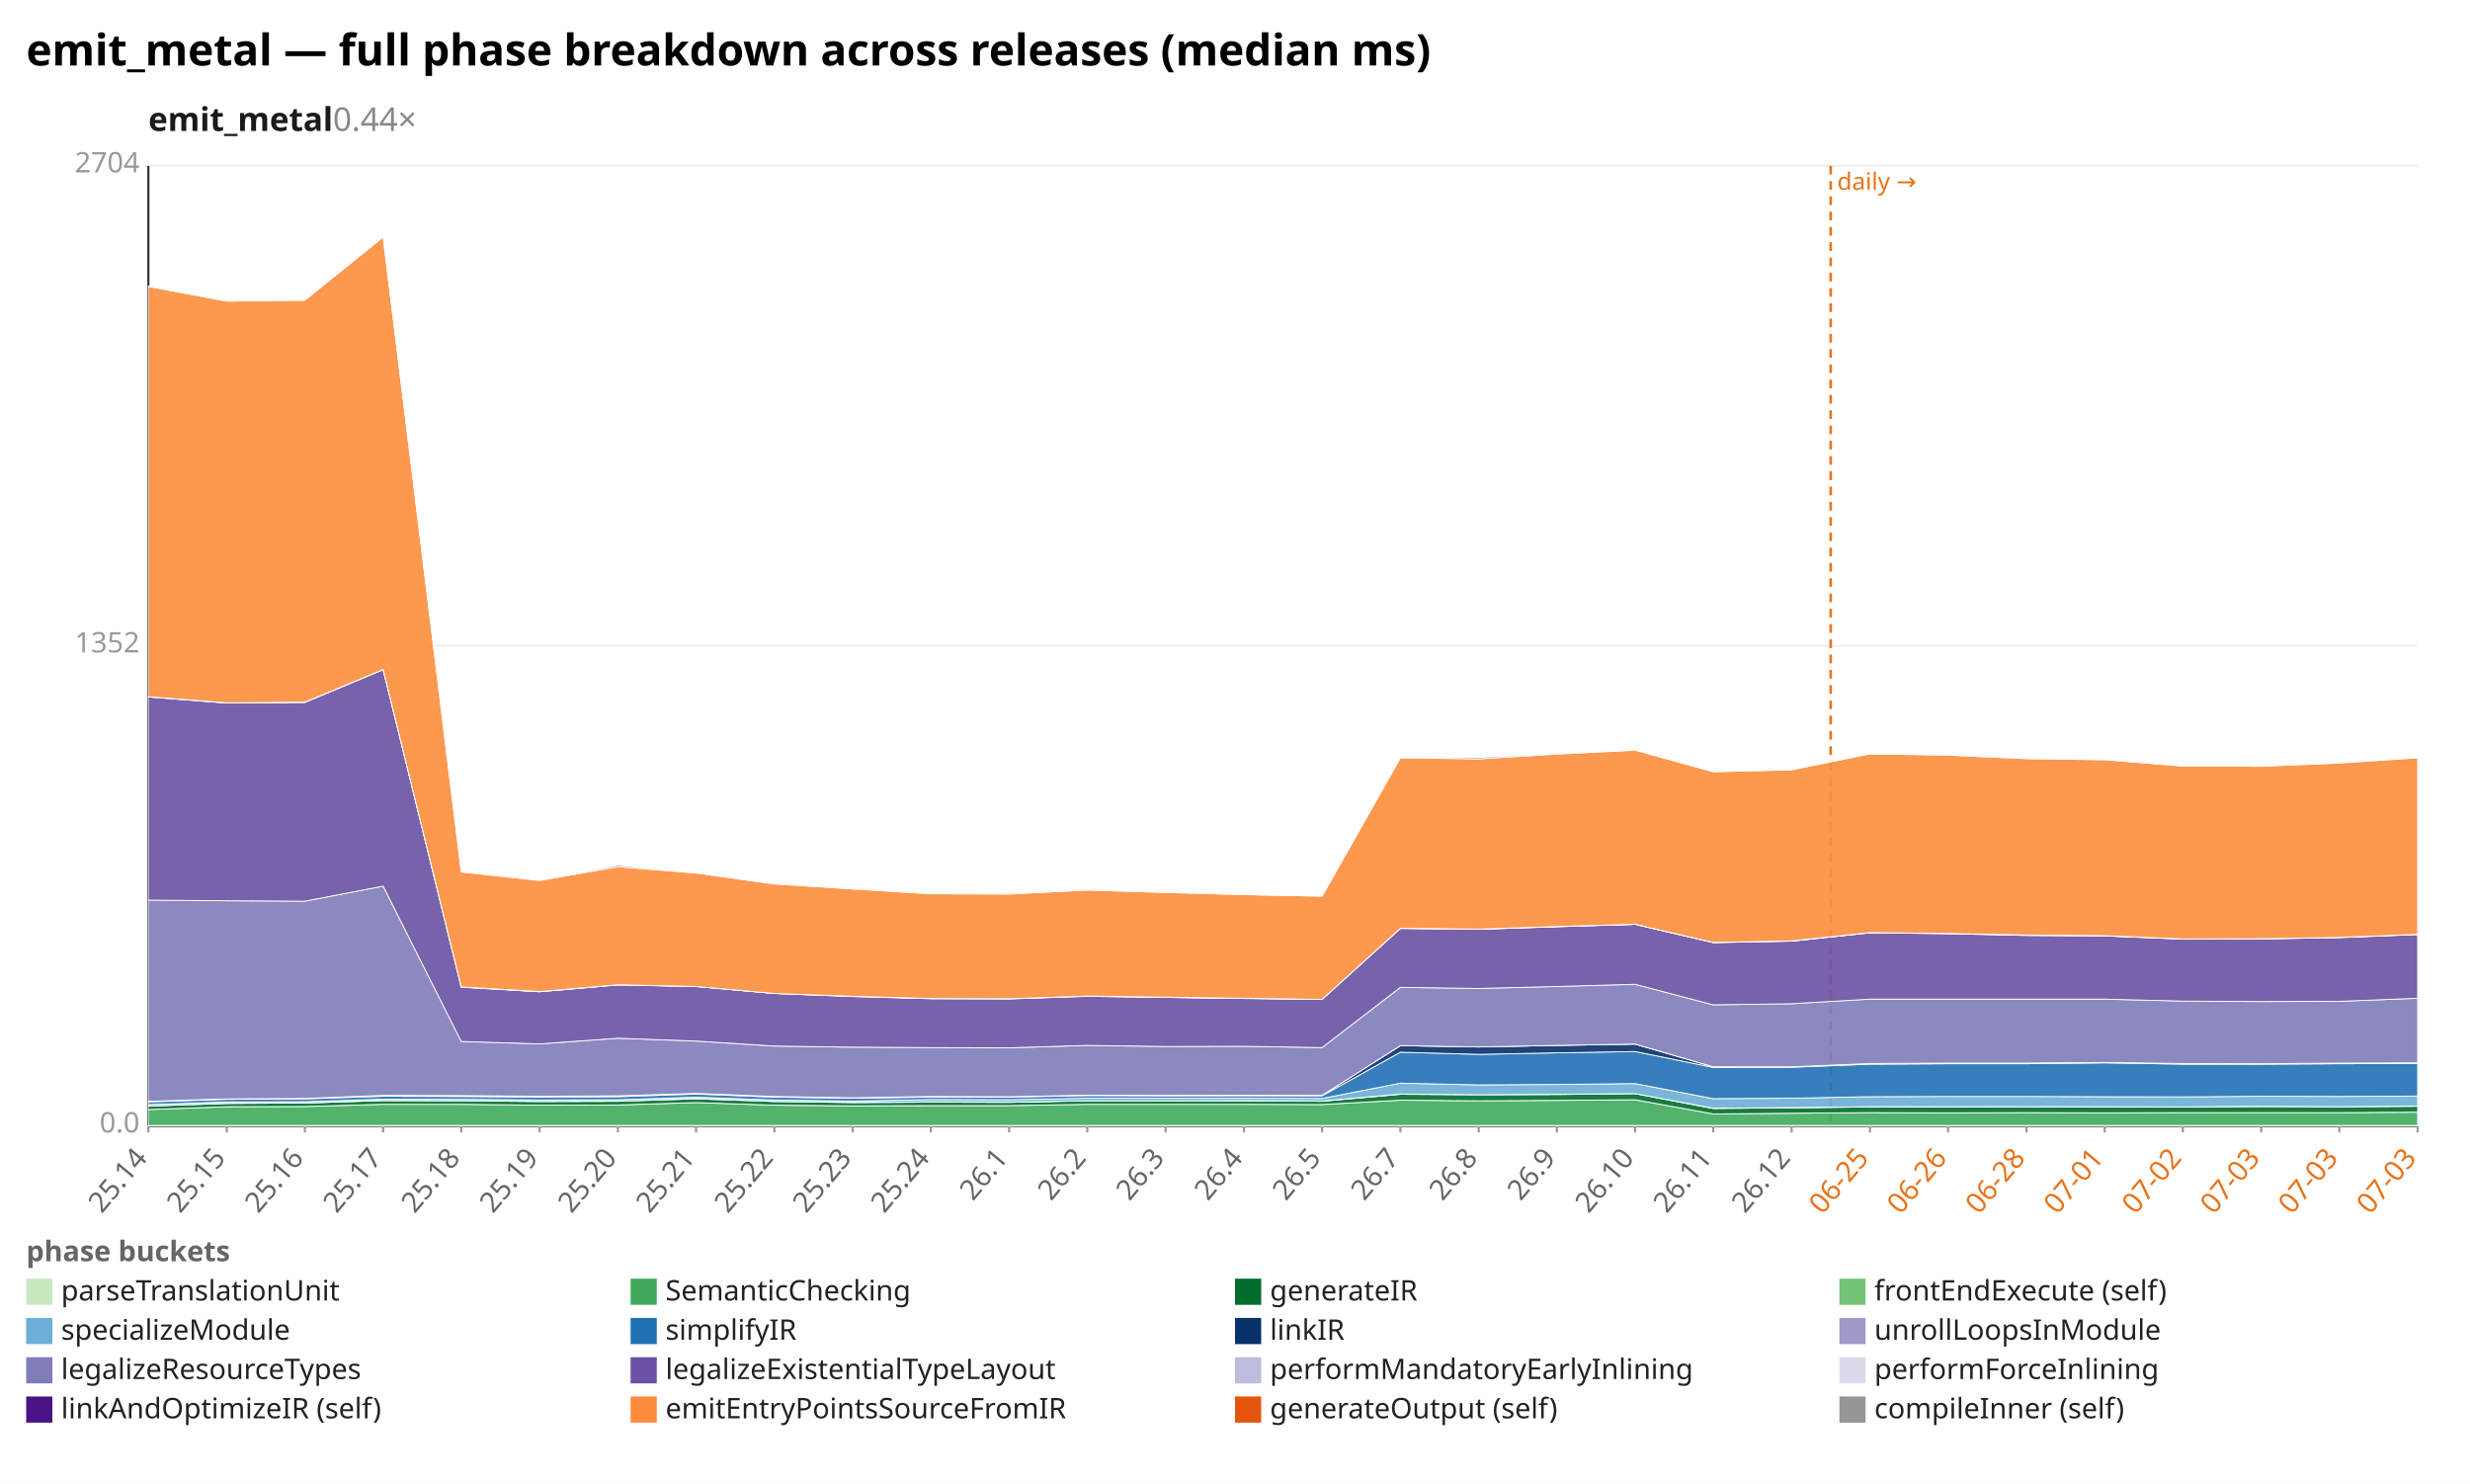
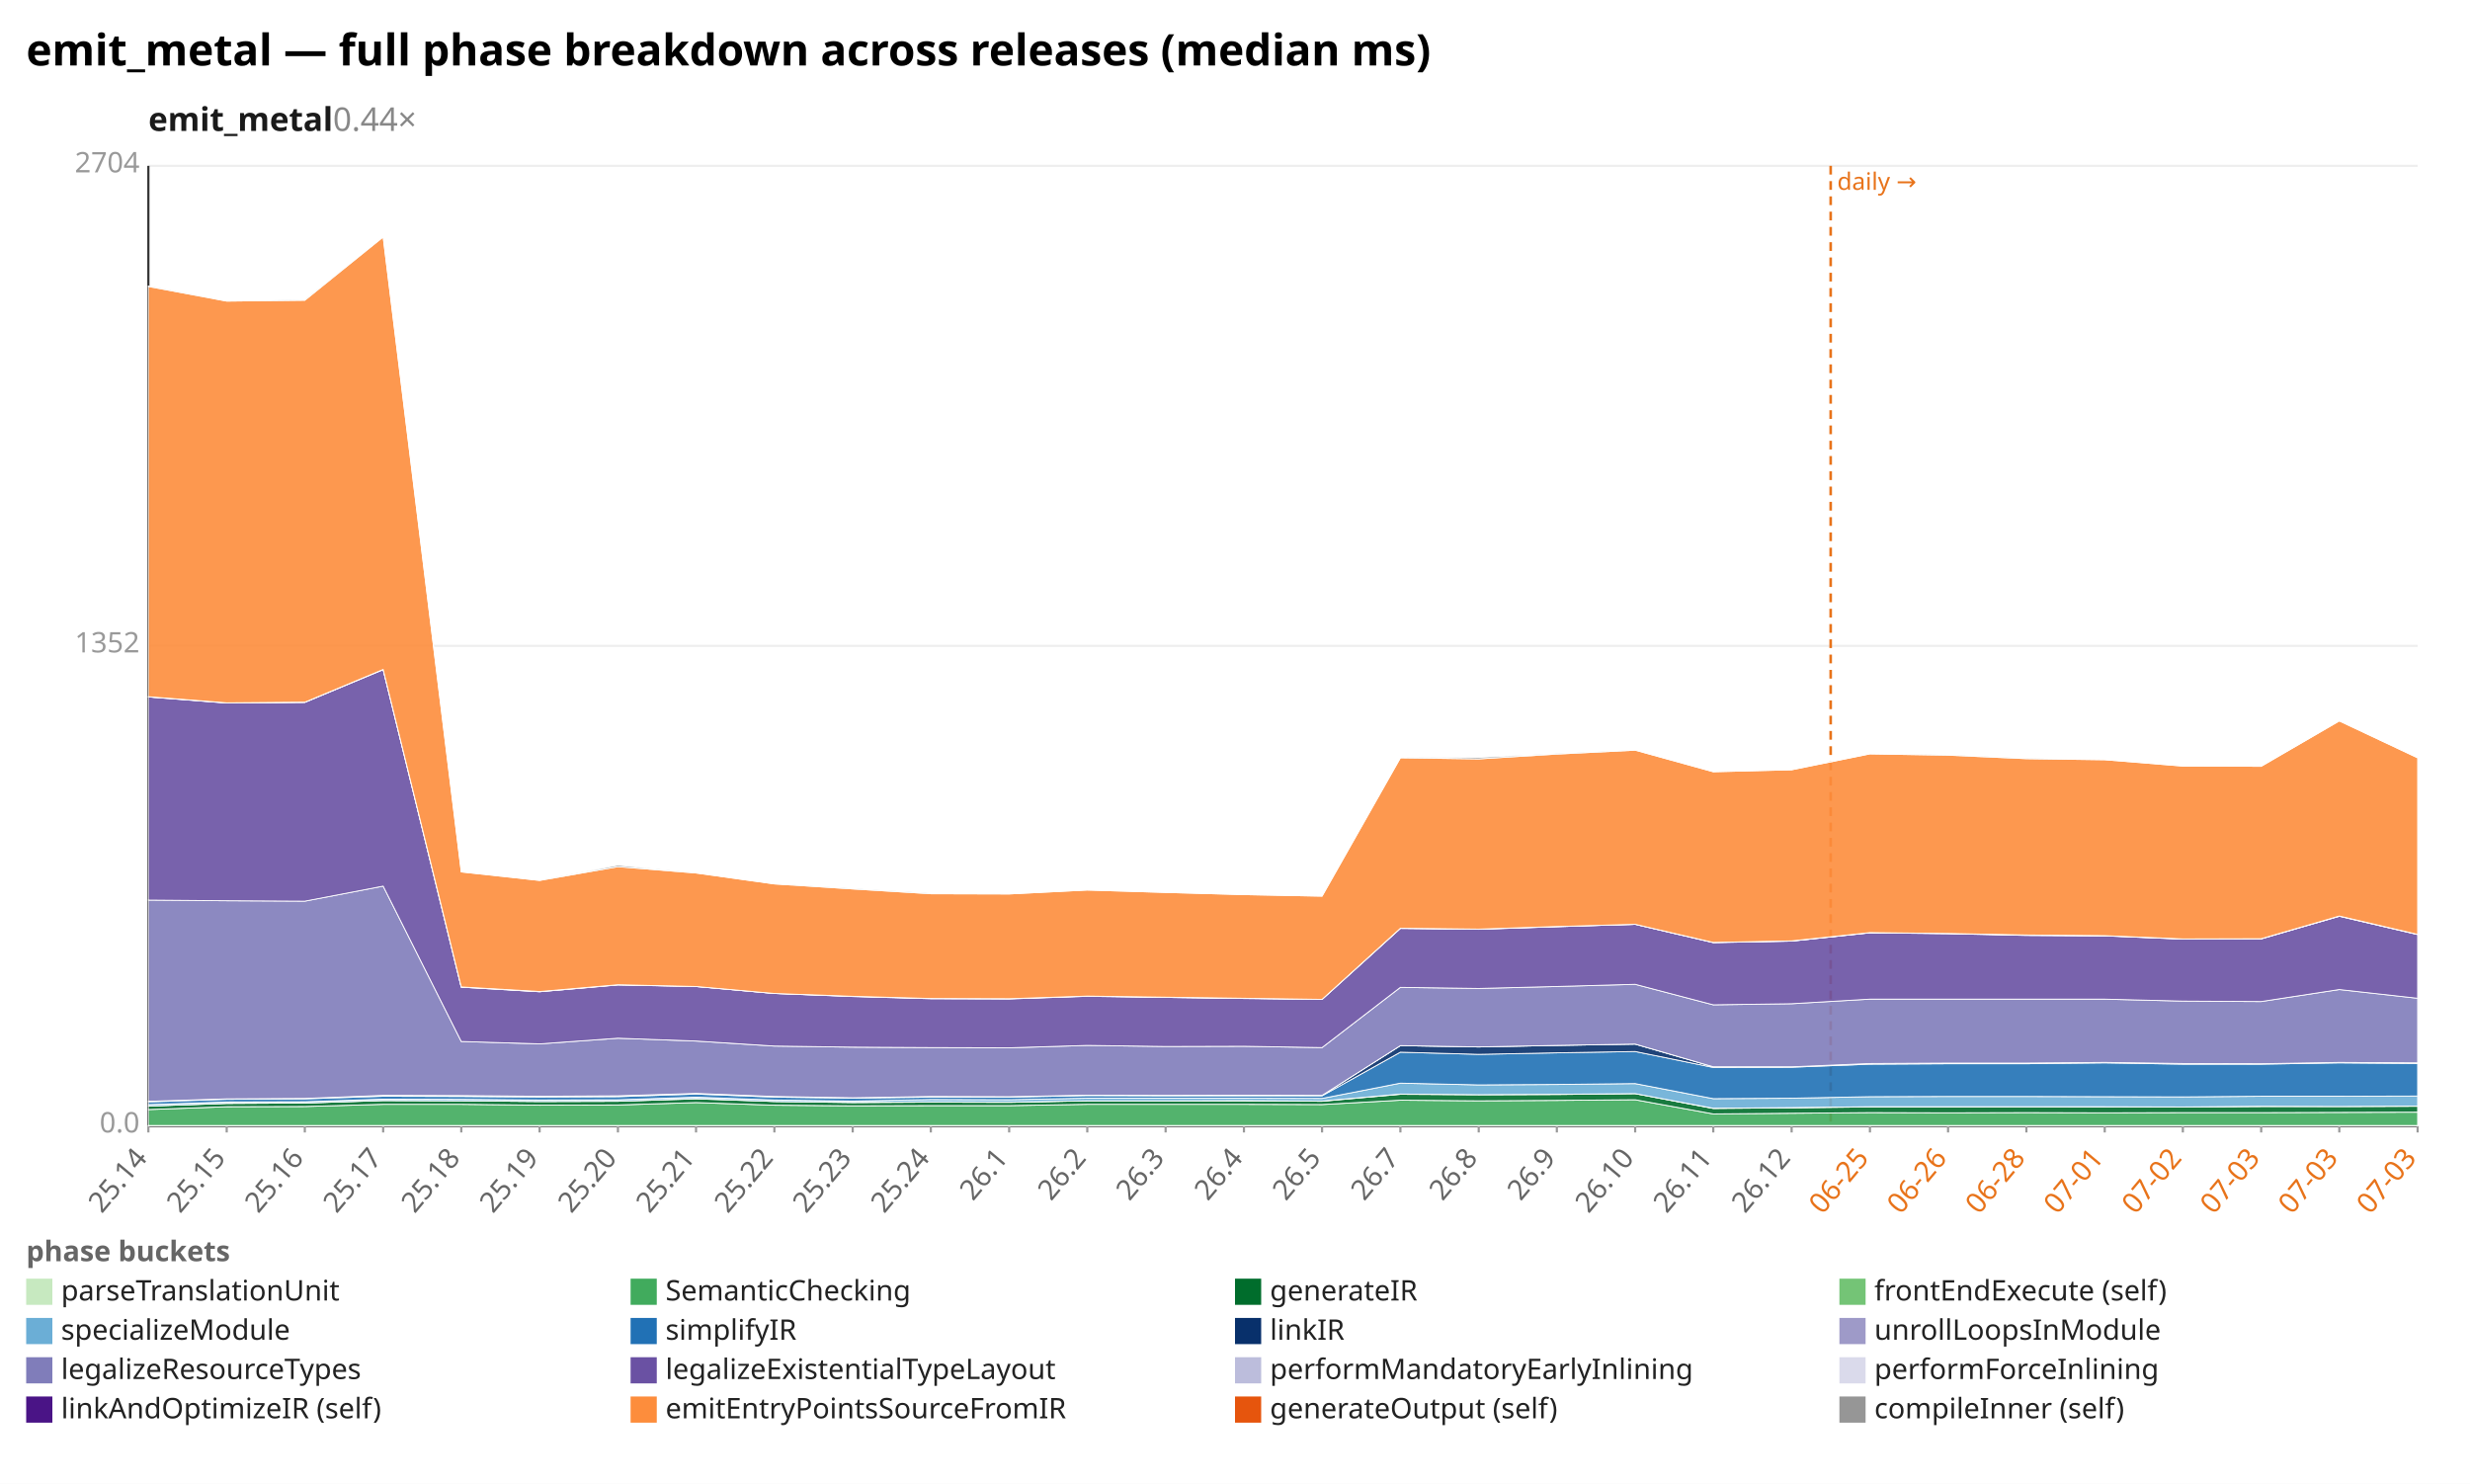
<svg xmlns="http://www.w3.org/2000/svg" width="1132" height="680" viewBox="0 0 1132 680" preserveAspectRatio="xMidYMid meet" font-family="sans-serif" font-size="13">
  <rect width="1132" height="680" fill="white" />
  <text x="12" y="30" font-size="20" font-weight="bold">emit_metal — full phase breakdown across releases (median ms)</text>
  <text x="68" y="60" font-size="15" font-weight="600" fill="#1a1a1a">emit_metal<tspan fill="#888" font-weight="400" text-decoration="none">  0.44×</tspan>
  </text>
  <line x1="68.0" y1="516.0" x2="1108.0" y2="516.0" stroke="#eee" />
  <text x="64.0" y="519.0" text-anchor="end" fill="#999">0.0</text>
  <line x1="68.0" y1="296.0" x2="1108.0" y2="296.0" stroke="#eee" />
  <text x="64.0" y="299.0" text-anchor="end" fill="#999">1352</text>
  <line x1="68.0" y1="76.0" x2="1108.0" y2="76.0" stroke="#eee" />
  <text x="64.0" y="79.0" text-anchor="end" fill="#999">2704</text>
  <line x1="68.0" y1="76.0" x2="68.0" y2="516.0" stroke="#333" />
  <line x1="68.0" y1="516.0" x2="1108.0" y2="516.0" stroke="#333" />
  <line x1="839.0" y1="76.0" x2="839.0" y2="516.0" stroke="#e8731a" stroke-width="1.2" stroke-dasharray="4 3" />
  <text x="842.0" y="87.0" fill="#e8731a" font-size="11">daily →</text>
  <line x1="68.0" y1="516.0" x2="68.0" y2="519.0" stroke="#999" />
  <text x="68.0" y="531.0" text-anchor="end" fill="#666" transform="rotate(-50 68.0 531.0)">25.14</text>
  <line x1="103.9" y1="516.0" x2="103.9" y2="519.0" stroke="#999" />
  <text x="103.9" y="531.0" text-anchor="end" fill="#666" transform="rotate(-50 103.9 531.0)">25.15</text>
  <line x1="139.7" y1="516.0" x2="139.7" y2="519.0" stroke="#999" />
  <text x="139.7" y="531.0" text-anchor="end" fill="#666" transform="rotate(-50 139.7 531.0)">25.16</text>
  <line x1="175.6" y1="516.0" x2="175.6" y2="519.0" stroke="#999" />
  <text x="175.6" y="531.0" text-anchor="end" fill="#666" transform="rotate(-50 175.6 531.0)">25.17</text>
  <line x1="211.4" y1="516.0" x2="211.4" y2="519.0" stroke="#999" />
  <text x="211.4" y="531.0" text-anchor="end" fill="#666" transform="rotate(-50 211.4 531.0)">25.18</text>
  <line x1="247.3" y1="516.0" x2="247.3" y2="519.0" stroke="#999" />
  <text x="247.3" y="531.0" text-anchor="end" fill="#666" transform="rotate(-50 247.3 531.0)">25.19</text>
  <line x1="283.2" y1="516.0" x2="283.2" y2="519.0" stroke="#999" />
  <text x="283.2" y="531.0" text-anchor="end" fill="#666" transform="rotate(-50 283.2 531.0)">25.20</text>
  <line x1="319.0" y1="516.0" x2="319.0" y2="519.0" stroke="#999" />
  <text x="319.0" y="531.0" text-anchor="end" fill="#666" transform="rotate(-50 319.0 531.0)">25.21</text>
  <line x1="354.9" y1="516.0" x2="354.9" y2="519.0" stroke="#999" />
  <text x="354.9" y="531.0" text-anchor="end" fill="#666" transform="rotate(-50 354.9 531.0)">25.22</text>
  <line x1="390.8" y1="516.0" x2="390.8" y2="519.0" stroke="#999" />
  <text x="390.8" y="531.0" text-anchor="end" fill="#666" transform="rotate(-50 390.8 531.0)">25.23</text>
  <line x1="426.6" y1="516.0" x2="426.6" y2="519.0" stroke="#999" />
  <text x="426.6" y="531.0" text-anchor="end" fill="#666" transform="rotate(-50 426.6 531.0)">25.24</text>
  <line x1="462.5" y1="516.0" x2="462.5" y2="519.0" stroke="#999" />
  <text x="462.5" y="531.0" text-anchor="end" fill="#666" transform="rotate(-50 462.5 531.0)">26.1</text>
  <line x1="498.3" y1="516.0" x2="498.3" y2="519.0" stroke="#999" />
  <text x="498.3" y="531.0" text-anchor="end" fill="#666" transform="rotate(-50 498.3 531.0)">26.2</text>
  <line x1="534.2" y1="516.0" x2="534.2" y2="519.0" stroke="#999" />
  <text x="534.2" y="531.0" text-anchor="end" fill="#666" transform="rotate(-50 534.2 531.0)">26.3</text>
  <line x1="570.1" y1="516.0" x2="570.1" y2="519.0" stroke="#999" />
  <text x="570.1" y="531.0" text-anchor="end" fill="#666" transform="rotate(-50 570.1 531.0)">26.4</text>
  <line x1="605.9" y1="516.0" x2="605.9" y2="519.0" stroke="#999" />
  <text x="605.9" y="531.0" text-anchor="end" fill="#666" transform="rotate(-50 605.9 531.0)">26.5</text>
  <line x1="641.8" y1="516.0" x2="641.8" y2="519.0" stroke="#999" />
  <text x="641.8" y="531.0" text-anchor="end" fill="#666" transform="rotate(-50 641.8 531.0)">26.7</text>
  <line x1="677.7" y1="516.0" x2="677.7" y2="519.0" stroke="#999" />
  <text x="677.7" y="531.0" text-anchor="end" fill="#666" transform="rotate(-50 677.7 531.0)">26.8</text>
  <line x1="713.5" y1="516.0" x2="713.5" y2="519.0" stroke="#999" />
  <text x="713.5" y="531.0" text-anchor="end" fill="#666" transform="rotate(-50 713.5 531.0)">26.9</text>
  <line x1="749.4" y1="516.0" x2="749.4" y2="519.0" stroke="#999" />
  <text x="749.4" y="531.0" text-anchor="end" fill="#666" transform="rotate(-50 749.4 531.0)">26.10</text>
  <line x1="785.2" y1="516.0" x2="785.2" y2="519.0" stroke="#999" />
  <text x="785.2" y="531.0" text-anchor="end" fill="#666" transform="rotate(-50 785.2 531.0)">26.11</text>
  <line x1="821.1" y1="516.0" x2="821.1" y2="519.0" stroke="#999" />
  <text x="821.1" y="531.0" text-anchor="end" fill="#666" transform="rotate(-50 821.1 531.0)">26.12</text>
  <line x1="857.0" y1="516.0" x2="857.0" y2="519.0" stroke="#999" />
  <text x="857.0" y="531.0" text-anchor="end" fill="#e8731a" transform="rotate(-50 857.0 531.0)">06-25</text>
  <line x1="892.8" y1="516.0" x2="892.8" y2="519.0" stroke="#999" />
  <text x="892.8" y="531.0" text-anchor="end" fill="#e8731a" transform="rotate(-50 892.8 531.0)">06-26</text>
  <line x1="928.7" y1="516.0" x2="928.7" y2="519.0" stroke="#999" />
  <text x="928.7" y="531.0" text-anchor="end" fill="#e8731a" transform="rotate(-50 928.7 531.0)">06-28</text>
  <line x1="964.6" y1="516.0" x2="964.6" y2="519.0" stroke="#999" />
  <text x="964.6" y="531.0" text-anchor="end" fill="#e8731a" transform="rotate(-50 964.6 531.0)">07-01</text>
  <line x1="1000.4" y1="516.0" x2="1000.4" y2="519.0" stroke="#999" />
  <text x="1000.4" y="531.0" text-anchor="end" fill="#e8731a" transform="rotate(-50 1000.4 531.0)">07-02</text>
  <line x1="1036.3" y1="516.0" x2="1036.3" y2="519.0" stroke="#999" />
  <text x="1036.3" y="531.0" text-anchor="end" fill="#e8731a" transform="rotate(-50 1036.3 531.0)">07-03</text>
  <line x1="1072.1" y1="516.0" x2="1072.1" y2="519.0" stroke="#999" />
  <text x="1072.1" y="531.0" text-anchor="end" fill="#e8731a" transform="rotate(-50 1072.1 531.0)">07-03</text>
  <line x1="1108.0" y1="516.0" x2="1108.0" y2="519.0" stroke="#999" />
  <text x="1108.0" y="531.0" text-anchor="end" fill="#e8731a" transform="rotate(-50 1108.0 531.0)">07-03</text>
  <polygon points="68.0,515.8 103.9,515.8 139.7,515.8 175.6,515.8 211.4,515.8 247.3,515.8 283.2,515.8 319.0,515.8 354.9,515.8 390.8,515.8 426.6,515.8 462.5,515.8 498.3,515.8 534.2,515.8 570.1,515.8 605.9,515.8 641.8,515.8 677.7,515.8 713.5,515.8 749.4,515.8 785.2,515.8 821.1,515.8 857.0,515.8 892.8,515.8 928.7,515.8 964.6,515.8 1000.4,515.8 1036.3,515.8 1072.1,515.8 1108.0,515.8 1108.0,516.0 1072.1,516.0 1036.3,516.0 1000.4,516.0 964.6,516.0 928.7,516.0 892.8,516.0 857.0,516.0 821.1,516.0 785.2,516.0 749.4,516.0 713.5,516.0 677.7,516.0 641.8,516.0 605.9,516.0 570.1,516.0 534.2,516.0 498.3,516.0 462.5,516.0 426.6,516.0 390.8,516.0 354.9,516.0 319.0,516.0 283.2,516.0 247.3,516.0 211.4,516.0 175.6,516.0 139.7,516.0 103.9,516.0 68.0,516.0" fill="#c7e9c0" fill-opacity="0.9" stroke="#fff" stroke-width="0.4" />
-   <polygon points="68.0,508.5 103.9,507.2 139.7,507.1 175.6,506.1 211.4,506.1 247.3,506.5 283.2,506.4 319.0,505.3 354.9,506.5 390.8,506.8 426.6,506.7 462.5,506.7 498.3,506.1 534.2,506.1 570.1,506.1 605.9,506.2 641.8,504.2 677.7,504.5 713.5,504.3 749.4,504.0 785.2,510.5 821.1,510.2 857.0,509.9 892.8,510.0 928.7,509.9 964.6,510.0 1000.4,509.9 1036.3,509.9 1072.1,509.9 1108.0,509.7 1108.0,515.8 1072.1,515.8 1036.3,515.8 1000.4,515.8 964.6,515.8 928.7,515.8 892.8,515.8 857.0,515.8 821.1,515.8 785.2,515.8 749.4,515.8 713.5,515.8 677.7,515.8 641.8,515.8 605.9,515.8 570.1,515.8 534.2,515.8 498.3,515.8 462.5,515.8 426.6,515.8 390.8,515.8 354.9,515.8 319.0,515.8 283.2,515.8 247.3,515.8 211.4,515.8 175.6,515.8 139.7,515.8 103.9,515.8 68.0,515.8" fill="#41ab5d" fill-opacity="0.9" stroke="#fff" stroke-width="0.4" />
-   <polygon points="68.0,506.9 103.9,505.7 139.7,505.5 175.6,504.4 211.4,504.5 247.3,504.8 283.2,504.7 319.0,503.6 354.9,504.8 390.8,505.3 426.6,505.1 462.5,505.2 498.3,504.5 534.2,504.5 570.1,504.5 605.9,504.7 641.8,501.5 677.7,501.7 713.5,501.6 749.4,501.2 785.2,508.0 821.1,507.7 857.0,507.3 892.8,507.3 928.7,507.2 964.6,507.3 1000.4,507.3 1036.3,507.1 1072.1,507.2 1108.0,507.0 1108.0,509.7 1072.1,509.9 1036.3,509.9 1000.4,509.9 964.6,510.0 928.7,509.9 892.8,510.0 857.0,509.9 821.1,510.2 785.2,510.5 749.4,504.0 713.5,504.3 677.7,504.5 641.8,504.2 605.9,506.2 570.1,506.1 534.2,506.1 498.3,506.1 462.5,506.7 426.6,506.7 390.8,506.8 354.9,506.5 319.0,505.3 283.2,506.4 247.3,506.5 211.4,506.1 175.6,506.1 139.7,507.1 103.9,507.2 68.0,508.5" fill="#006d2c" fill-opacity="0.9" stroke="#fff" stroke-width="0.4" />
-   <polygon points="68.0,506.9 103.9,505.6 139.7,505.5 175.6,504.3 211.4,504.5 247.3,504.8 283.2,504.7 319.0,503.4 354.9,504.8 390.8,505.2 426.6,505.0 462.5,505.1 498.3,504.5 534.2,504.5 570.1,504.4 605.9,504.6 641.8,501.4 677.7,501.7 713.5,501.5 749.4,501.2 785.2,507.9 821.1,507.6 857.0,507.2 892.8,507.2 928.7,507.2 964.6,507.2 1000.4,507.3 1036.3,507.0 1072.1,507.2 1108.0,506.9 1108.0,507.0 1072.1,507.2 1036.3,507.1 1000.4,507.3 964.6,507.3 928.7,507.2 892.8,507.3 857.0,507.3 821.1,507.7 785.2,508.0 749.4,501.2 713.5,501.6 677.7,501.7 641.8,501.5 605.9,504.7 570.1,504.5 534.2,504.5 498.3,504.5 462.5,505.2 426.6,505.1 390.8,505.3 354.9,504.8 319.0,503.6 283.2,504.7 247.3,504.8 211.4,504.5 175.6,504.4 139.7,505.5 103.9,505.7 68.0,506.9" fill="#74c476" fill-opacity="0.9" stroke="#fff" stroke-width="0.4" />
-   <polygon points="68.0,506.2 103.9,505.0 139.7,504.9 175.6,503.7 211.4,503.8 247.3,504.1 283.2,504.0 319.0,502.8 354.9,504.1 390.8,504.6 426.6,503.9 462.5,504.0 498.3,503.3 534.2,503.3 570.1,503.3 605.9,503.4 641.8,496.4 677.7,497.2 713.5,497.0 749.4,496.6 785.2,503.5 821.1,503.3 857.0,502.6 892.8,502.5 928.7,502.5 964.6,502.6 1000.4,502.7 1036.3,502.4 1072.1,502.5 1108.0,502.3 1108.0,506.9 1072.1,507.2 1036.3,507.0 1000.4,507.3 964.6,507.2 928.7,507.2 892.8,507.2 857.0,507.2 821.1,507.6 785.2,507.9 749.4,501.2 713.5,501.5 677.7,501.7 641.8,501.4 605.9,504.6 570.1,504.4 534.2,504.5 498.3,504.5 462.5,505.1 426.6,505.0 390.8,505.2 354.9,504.8 319.0,503.4 283.2,504.7 247.3,504.8 211.4,504.5 175.6,504.3 139.7,505.5 103.9,505.6 68.0,506.9" fill="#6baed6" fill-opacity="0.9" stroke="#fff" stroke-width="0.4" />
-   <polygon points="68.0,505.0 103.9,503.8 139.7,503.6 175.6,502.4 211.4,502.5 247.3,502.8 283.2,502.6 319.0,501.4 354.9,502.8 390.8,503.3 426.6,502.8 462.5,502.8 498.3,502.1 534.2,502.2 570.1,502.2 605.9,502.2 641.8,482.2 677.7,483.2 713.5,482.5 749.4,481.9 785.2,489.2 821.1,489.1 857.0,487.7 892.8,487.5 928.7,487.5 964.6,487.1 1000.4,487.7 1036.3,487.7 1072.1,487.5 1108.0,487.4 1108.0,502.3 1072.1,502.5 1036.3,502.4 1000.4,502.7 964.6,502.6 928.7,502.5 892.8,502.5 857.0,502.6 821.1,503.3 785.2,503.5 749.4,496.6 713.5,497.0 677.7,497.2 641.8,496.4 605.9,503.4 570.1,503.3 534.2,503.3 498.3,503.3 462.5,504.0 426.6,503.9 390.8,504.6 354.9,504.1 319.0,502.8 283.2,504.0 247.3,504.1 211.4,503.8 175.6,503.7 139.7,504.9 103.9,505.0 68.0,506.2" fill="#2171b5" fill-opacity="0.9" stroke="#fff" stroke-width="0.4" />
-   <polygon points="68.0,504.7 103.9,503.6 139.7,503.4 175.6,502.0 211.4,502.1 247.3,502.4 283.2,502.2 319.0,501.1 354.9,502.5 390.8,503.1 426.6,502.5 462.5,502.6 498.3,501.9 534.2,502.0 570.1,501.9 605.9,502.0 641.8,479.2 677.7,479.8 713.5,479.1 749.4,478.5 785.2,488.9 821.1,488.9 857.0,487.4 892.8,487.2 928.7,487.2 964.6,486.9 1000.4,487.4 1036.3,487.5 1072.1,487.2 1108.0,487.1 1108.0,487.4 1072.1,487.5 1036.3,487.7 1000.4,487.7 964.6,487.1 928.7,487.5 892.8,487.5 857.0,487.7 821.1,489.1 785.2,489.2 749.4,481.9 713.5,482.5 677.7,483.2 641.8,482.2 605.9,502.2 570.1,502.2 534.2,502.2 498.3,502.1 462.5,502.8 426.6,502.8 390.8,503.3 354.9,502.8 319.0,501.4 283.2,502.6 247.3,502.8 211.4,502.5 175.6,502.4 139.7,503.6 103.9,503.8 68.0,505.0" fill="#08306b" fill-opacity="0.9" stroke="#fff" stroke-width="0.4" />
-   <polygon points="68.0,504.7 103.9,503.6 139.7,503.4 175.6,502.0 211.4,502.1 247.3,502.4 283.2,502.2 319.0,501.1 354.9,502.5 390.8,503.1 426.6,502.5 462.5,502.6 498.3,501.9 534.2,502.0 570.1,501.9 605.9,502.0 641.8,479.2 677.7,479.8 713.5,479.1 749.4,478.5 785.2,488.9 821.1,488.9 857.0,487.4 892.8,487.2 928.7,487.2 964.6,486.9 1000.4,487.4 1036.3,487.5 1072.1,487.2 1108.0,487.1 1108.0,487.1 1072.1,487.2 1036.3,487.5 1000.4,487.4 964.6,486.9 928.7,487.2 892.8,487.2 857.0,487.4 821.1,488.9 785.2,488.9 749.4,478.5 713.5,479.1 677.7,479.8 641.8,479.2 605.9,502.0 570.1,501.9 534.2,502.0 498.3,501.9 462.5,502.6 426.6,502.5 390.8,503.1 354.9,502.5 319.0,501.1 283.2,502.2 247.3,502.4 211.4,502.1 175.6,502.0 139.7,503.4 103.9,503.6 68.0,504.7" fill="#9e9ac8" fill-opacity="0.9" stroke="#fff" stroke-width="0.4" />
-   <polygon points="68.0,412.5 103.9,412.8 139.7,413.0 175.6,406.1 211.4,477.3 247.3,478.4 283.2,475.8 319.0,477.1 354.9,479.4 390.8,479.9 426.6,480.1 462.5,480.2 498.3,479.1 534.2,479.6 570.1,479.5 605.9,480.1 641.8,452.5 677.7,453.0 713.5,452.1 749.4,451.1 785.2,460.5 821.1,460.0 857.0,457.9 892.8,457.9 928.7,457.9 964.6,457.9 1000.4,458.8 1036.3,459.0 1072.1,458.9 1108.0,457.5 1108.0,487.1 1072.1,487.2 1036.3,487.5 1000.4,487.4 964.6,486.9 928.7,487.2 892.8,487.2 857.0,487.4 821.1,488.9 785.2,488.9 749.4,478.5 713.5,479.1 677.7,479.8 641.8,479.2 605.9,502.0 570.1,501.9 534.2,502.0 498.3,501.9 462.5,502.6 426.6,502.5 390.8,503.1 354.9,502.5 319.0,501.1 283.2,502.2 247.3,502.4 211.4,502.1 175.6,502.0 139.7,503.4 103.9,503.6 68.0,504.7" fill="#807dba" fill-opacity="0.9" stroke="#fff" stroke-width="0.4" />
-   <polygon points="68.0,319.4 103.9,322.2 139.7,321.9 175.6,306.9 211.4,452.4 247.3,454.5 283.2,451.4 319.0,452.1 354.9,455.3 390.8,456.7 426.6,457.7 462.5,457.8 498.3,456.6 534.2,457.1 570.1,457.6 605.9,458.0 641.8,425.5 677.7,425.9 713.5,424.7 749.4,423.6 785.2,432.0 821.1,431.3 857.0,427.5 892.8,427.9 928.7,428.7 964.6,428.9 1000.4,430.4 1036.3,430.3 1072.1,429.7 1108.0,428.3 1108.0,457.5 1072.1,458.9 1036.3,459.0 1000.4,458.8 964.6,457.9 928.7,457.9 892.8,457.9 857.0,457.9 821.1,460.0 785.2,460.5 749.4,451.1 713.5,452.1 677.7,453.0 641.8,452.5 605.9,480.1 570.1,479.5 534.2,479.6 498.3,479.1 462.5,480.2 426.6,480.1 390.8,479.9 354.9,479.4 319.0,477.1 283.2,475.8 247.3,478.4 211.4,477.3 175.6,406.1 139.7,413.0 103.9,412.8 68.0,412.5" fill="#6a51a3" fill-opacity="0.9" stroke="#fff" stroke-width="0.4" />
-   <polygon points="68.0,319.4 103.9,322.1 139.7,321.8 175.6,306.8 211.4,452.4 247.3,454.5 283.2,451.3 319.0,452.1 354.9,455.3 390.8,456.6 426.6,457.6 462.5,457.7 498.3,456.5 534.2,457.1 570.1,457.5 605.9,458.0 641.8,425.4 677.7,425.8 713.5,424.7 749.4,423.6 785.2,431.9 821.1,431.3 857.0,427.5 892.8,427.8 928.7,428.6 964.6,428.9 1000.4,430.3 1036.3,430.2 1072.1,429.6 1108.0,428.2 1108.0,428.3 1072.1,429.7 1036.3,430.3 1000.4,430.4 964.6,428.9 928.7,428.7 892.8,427.9 857.0,427.5 821.1,431.3 785.2,432.0 749.4,423.6 713.5,424.7 677.7,425.9 641.8,425.5 605.9,458.0 570.1,457.6 534.2,457.1 498.3,456.6 462.5,457.8 426.6,457.7 390.8,456.7 354.9,455.3 319.0,452.1 283.2,451.4 247.3,454.5 211.4,452.4 175.6,306.9 139.7,321.9 103.9,322.2 68.0,319.4" fill="#bcbddc" fill-opacity="0.9" stroke="#fff" stroke-width="0.4" />
-   <polygon points="68.0,319.3 103.9,322.1 139.7,321.8 175.6,306.8 211.4,452.3 247.3,454.4 283.2,451.3 319.0,452.1 354.9,455.3 390.8,456.6 426.6,457.6 462.5,457.7 498.3,456.5 534.2,457.0 570.1,457.5 605.9,458.0 641.8,425.4 677.7,425.8 713.5,424.6 749.4,423.6 785.2,431.9 821.1,431.2 857.0,427.4 892.8,427.8 928.7,428.5 964.6,428.8 1000.4,430.3 1036.3,430.2 1072.1,429.6 1108.0,428.2 1108.0,428.2 1072.1,429.6 1036.3,430.2 1000.4,430.3 964.6,428.9 928.7,428.6 892.8,427.8 857.0,427.5 821.1,431.3 785.2,431.9 749.4,423.6 713.5,424.7 677.7,425.8 641.8,425.4 605.9,458.0 570.1,457.5 534.2,457.1 498.3,456.5 462.5,457.7 426.6,457.6 390.8,456.6 354.9,455.3 319.0,452.1 283.2,451.3 247.3,454.5 211.4,452.4 175.6,306.8 139.7,321.8 103.9,322.1 68.0,319.4" fill="#dadaeb" fill-opacity="0.9" stroke="#fff" stroke-width="0.4" />
-   <polygon points="68.0,131.3 103.9,138.0 139.7,137.6 175.6,108.6 211.4,399.6 247.3,403.5 283.2,397.2 319.0,400.1 354.9,405.1 390.8,407.4 426.6,409.6 462.5,409.7 498.3,407.9 534.2,409.0 570.1,410.0 605.9,410.7 641.8,347.3 677.7,347.8 713.5,345.6 749.4,343.8 785.2,353.7 821.1,352.8 857.0,345.5 892.8,346.1 928.7,347.7 964.6,348.2 1000.4,351.1 1036.3,351.2 1072.1,349.7 1108.0,347.3 1108.0,428.2 1072.1,429.6 1036.3,430.2 1000.4,430.3 964.6,428.8 928.7,428.5 892.8,427.8 857.0,427.4 821.1,431.2 785.2,431.9 749.4,423.6 713.5,424.6 677.7,425.8 641.8,425.4 605.9,458.0 570.1,457.5 534.2,457.0 498.3,456.5 462.5,457.7 426.6,457.6 390.8,456.6 354.9,455.3 319.0,452.1 283.2,451.3 247.3,454.4 211.4,452.3 175.6,306.8 139.7,321.8 103.9,322.1 68.0,319.3" fill="#fd8d3c" fill-opacity="0.9" stroke="#fff" stroke-width="0.4" />
-   <polygon points="68.0,131.1 103.9,138.0 139.7,137.4 175.6,108.6 211.4,399.6 247.3,403.5 283.2,396.5 319.0,400.1 354.9,405.1 390.8,407.2 426.6,409.4 462.5,409.7 498.3,407.9 534.2,409.0 570.1,410.0 605.9,410.7 641.8,347.3 677.7,347.1 713.5,345.4 749.4,343.8 785.2,353.7 821.1,352.8 857.0,345.5 892.8,346.0 928.7,347.6 964.6,348.2 1000.4,351.1 1036.3,351.2 1072.1,349.6 1108.0,347.3 1108.0,347.3 1072.1,349.7 1036.3,351.2 1000.4,351.1 964.6,348.2 928.7,347.7 892.8,346.1 857.0,345.5 821.1,352.8 785.2,353.7 749.4,343.8 713.5,345.6 677.7,347.8 641.8,347.3 605.9,410.7 570.1,410.0 534.2,409.0 498.3,407.9 462.5,409.7 426.6,409.6 390.8,407.4 354.9,405.1 319.0,400.1 283.2,397.2 247.3,403.5 211.4,399.6 175.6,108.6 139.7,137.6 103.9,138.0 68.0,131.3" fill="#969696" fill-opacity="0.9" stroke="#fff" stroke-width="0.4" />
+   <polygon points="68.0,508.5 103.9,507.2 139.7,507.1 175.6,506.1 211.4,506.1 247.3,506.5 283.2,506.4 319.0,505.3 354.9,506.5 390.8,506.8 426.6,506.7 462.5,506.7 498.3,506.1 534.2,506.1 570.1,506.1 605.9,506.2 641.8,504.2 677.7,504.5 713.5,504.3 749.4,504.0 785.2,510.5 821.1,510.2 857.0,509.9 892.8,510.0 928.7,509.9 964.6,510.0 1000.4,509.9 1036.3,509.9 1072.1,509.8 1108.0,509.7 1108.0,515.8 1072.1,515.8 1036.3,515.8 1000.4,515.8 964.6,515.8 928.7,515.8 892.8,515.8 857.0,515.8 821.1,515.8 785.2,515.8 749.4,515.8 713.5,515.8 677.7,515.8 641.8,515.8 605.9,515.8 570.1,515.8 534.2,515.8 498.3,515.8 462.5,515.8 426.6,515.8 390.8,515.8 354.9,515.8 319.0,515.8 283.2,515.8 247.3,515.8 211.4,515.8 175.6,515.8 139.7,515.8 103.9,515.8 68.0,515.8" fill="#41ab5d" fill-opacity="0.9" stroke="#fff" stroke-width="0.4" />
+   <polygon points="68.0,506.9 103.9,505.7 139.7,505.5 175.6,504.4 211.4,504.5 247.3,504.8 283.2,504.7 319.0,503.6 354.9,504.8 390.8,505.3 426.6,505.1 462.5,505.2 498.3,504.5 534.2,504.5 570.1,504.5 605.9,504.7 641.8,501.5 677.7,501.7 713.5,501.6 749.4,501.2 785.2,508.0 821.1,507.7 857.0,507.3 892.8,507.3 928.7,507.2 964.6,507.3 1000.4,507.3 1036.3,507.1 1072.1,507.1 1108.0,507.0 1108.0,509.7 1072.1,509.8 1036.3,509.9 1000.4,509.9 964.6,510.0 928.7,509.9 892.8,510.0 857.0,509.9 821.1,510.2 785.2,510.5 749.4,504.0 713.5,504.3 677.7,504.5 641.8,504.2 605.9,506.2 570.1,506.1 534.2,506.1 498.3,506.1 462.5,506.7 426.6,506.7 390.8,506.8 354.9,506.5 319.0,505.3 283.2,506.4 247.3,506.5 211.4,506.1 175.6,506.1 139.7,507.1 103.9,507.2 68.0,508.5" fill="#006d2c" fill-opacity="0.9" stroke="#fff" stroke-width="0.4" />
+   <polygon points="68.0,506.9 103.9,505.6 139.7,505.5 175.6,504.3 211.4,504.5 247.3,504.8 283.2,504.7 319.0,503.4 354.9,504.8 390.8,505.2 426.6,505.0 462.5,505.1 498.3,504.5 534.2,504.5 570.1,504.4 605.9,504.6 641.8,501.4 677.7,501.7 713.5,501.5 749.4,501.2 785.2,507.9 821.1,507.6 857.0,507.2 892.8,507.2 928.7,507.2 964.6,507.2 1000.4,507.3 1036.3,507.0 1072.1,507.1 1108.0,506.9 1108.0,507.0 1072.1,507.1 1036.3,507.1 1000.4,507.3 964.6,507.3 928.7,507.2 892.8,507.3 857.0,507.3 821.1,507.7 785.2,508.0 749.4,501.2 713.5,501.6 677.7,501.7 641.8,501.5 605.9,504.7 570.1,504.5 534.2,504.5 498.3,504.5 462.5,505.2 426.6,505.1 390.8,505.3 354.9,504.8 319.0,503.6 283.2,504.7 247.3,504.8 211.4,504.5 175.6,504.4 139.7,505.5 103.9,505.7 68.0,506.9" fill="#74c476" fill-opacity="0.9" stroke="#fff" stroke-width="0.4" />
+   <polygon points="68.0,506.2 103.9,505.0 139.7,504.9 175.6,503.7 211.4,503.8 247.3,504.1 283.2,504.0 319.0,502.8 354.9,504.1 390.8,504.6 426.6,503.9 462.5,504.0 498.3,503.3 534.2,503.3 570.1,503.3 605.9,503.4 641.8,496.4 677.7,497.2 713.5,497.0 749.4,496.6 785.2,503.5 821.1,503.3 857.0,502.6 892.8,502.5 928.7,502.5 964.6,502.6 1000.4,502.7 1036.3,502.4 1072.1,502.4 1108.0,502.3 1108.0,506.9 1072.1,507.1 1036.3,507.0 1000.4,507.3 964.6,507.2 928.7,507.2 892.8,507.2 857.0,507.2 821.1,507.6 785.2,507.9 749.4,501.2 713.5,501.5 677.7,501.7 641.8,501.4 605.9,504.6 570.1,504.4 534.2,504.5 498.3,504.5 462.5,505.1 426.6,505.0 390.8,505.2 354.9,504.8 319.0,503.4 283.2,504.7 247.3,504.8 211.4,504.5 175.6,504.3 139.7,505.5 103.9,505.6 68.0,506.9" fill="#6baed6" fill-opacity="0.9" stroke="#fff" stroke-width="0.4" />
+   <polygon points="68.0,505.0 103.9,503.8 139.7,503.6 175.6,502.4 211.4,502.5 247.3,502.8 283.2,502.6 319.0,501.4 354.9,502.8 390.8,503.3 426.6,502.8 462.5,502.8 498.3,502.1 534.2,502.2 570.1,502.2 605.9,502.2 641.8,482.2 677.7,483.2 713.5,482.5 749.4,481.9 785.2,489.2 821.1,489.1 857.0,487.7 892.8,487.5 928.7,487.5 964.6,487.1 1000.4,487.7 1036.3,487.7 1072.1,487.1 1108.0,487.4 1108.0,502.3 1072.1,502.4 1036.3,502.4 1000.4,502.7 964.6,502.6 928.7,502.5 892.8,502.5 857.0,502.6 821.1,503.3 785.2,503.5 749.4,496.6 713.5,497.0 677.7,497.2 641.8,496.4 605.9,503.4 570.1,503.3 534.2,503.3 498.3,503.3 462.5,504.0 426.6,503.9 390.8,504.6 354.9,504.1 319.0,502.8 283.2,504.0 247.3,504.1 211.4,503.8 175.6,503.7 139.7,504.9 103.9,505.0 68.0,506.2" fill="#2171b5" fill-opacity="0.9" stroke="#fff" stroke-width="0.4" />
+   <polygon points="68.0,504.7 103.9,503.6 139.7,503.4 175.6,502.0 211.4,502.1 247.3,502.4 283.2,502.2 319.0,501.1 354.9,502.5 390.8,503.1 426.6,502.5 462.5,502.6 498.3,501.9 534.2,502.0 570.1,501.9 605.9,502.0 641.8,479.2 677.7,479.8 713.5,479.1 749.4,478.5 785.2,488.9 821.1,488.9 857.0,487.4 892.8,487.2 928.7,487.2 964.6,486.9 1000.4,487.4 1036.3,487.5 1072.1,486.9 1108.0,487.1 1108.0,487.4 1072.1,487.1 1036.3,487.7 1000.4,487.7 964.6,487.1 928.7,487.5 892.8,487.5 857.0,487.7 821.1,489.1 785.2,489.2 749.4,481.9 713.5,482.5 677.7,483.2 641.8,482.2 605.9,502.2 570.1,502.2 534.2,502.2 498.3,502.1 462.5,502.8 426.6,502.8 390.8,503.3 354.9,502.8 319.0,501.4 283.2,502.6 247.3,502.8 211.4,502.5 175.6,502.4 139.7,503.6 103.9,503.8 68.0,505.0" fill="#08306b" fill-opacity="0.9" stroke="#fff" stroke-width="0.4" />
+   <polygon points="68.0,504.7 103.9,503.6 139.7,503.4 175.6,502.0 211.4,502.1 247.3,502.4 283.2,502.2 319.0,501.1 354.9,502.5 390.8,503.1 426.6,502.5 462.5,502.6 498.3,501.9 534.2,502.0 570.1,501.9 605.9,502.0 641.8,479.2 677.7,479.8 713.5,479.1 749.4,478.5 785.2,488.9 821.1,488.9 857.0,487.4 892.8,487.2 928.7,487.2 964.6,486.9 1000.4,487.4 1036.3,487.5 1072.1,486.9 1108.0,487.1 1108.0,487.1 1072.1,486.9 1036.3,487.5 1000.4,487.4 964.6,486.9 928.7,487.2 892.8,487.2 857.0,487.4 821.1,488.9 785.2,488.9 749.4,478.5 713.5,479.1 677.7,479.8 641.8,479.2 605.9,502.0 570.1,501.9 534.2,502.0 498.3,501.9 462.5,502.6 426.6,502.5 390.8,503.1 354.9,502.5 319.0,501.1 283.2,502.2 247.3,502.4 211.4,502.1 175.6,502.0 139.7,503.4 103.9,503.6 68.0,504.7" fill="#9e9ac8" fill-opacity="0.9" stroke="#fff" stroke-width="0.4" />
+   <polygon points="68.0,412.5 103.9,412.8 139.7,413.0 175.6,406.1 211.4,477.3 247.3,478.4 283.2,475.8 319.0,477.1 354.9,479.4 390.8,479.9 426.6,480.1 462.5,480.2 498.3,479.1 534.2,479.6 570.1,479.5 605.9,480.1 641.8,452.5 677.7,453.0 713.5,452.1 749.4,451.1 785.2,460.5 821.1,460.0 857.0,457.9 892.8,457.9 928.7,457.9 964.6,457.9 1000.4,458.8 1036.3,459.0 1072.1,453.5 1108.0,457.5 1108.0,487.1 1072.1,486.9 1036.3,487.5 1000.4,487.4 964.6,486.9 928.7,487.2 892.8,487.2 857.0,487.4 821.1,488.9 785.2,488.9 749.4,478.5 713.5,479.1 677.7,479.8 641.8,479.2 605.9,502.0 570.1,501.9 534.2,502.0 498.3,501.9 462.5,502.6 426.6,502.5 390.8,503.1 354.9,502.5 319.0,501.1 283.2,502.2 247.3,502.4 211.4,502.1 175.6,502.0 139.7,503.4 103.9,503.6 68.0,504.7" fill="#807dba" fill-opacity="0.9" stroke="#fff" stroke-width="0.4" />
+   <polygon points="68.0,319.4 103.9,322.2 139.7,321.9 175.6,306.9 211.4,452.4 247.3,454.5 283.2,451.4 319.0,452.1 354.9,455.3 390.8,456.7 426.6,457.7 462.5,457.8 498.3,456.6 534.2,457.1 570.1,457.6 605.9,458.0 641.8,425.5 677.7,425.9 713.5,424.7 749.4,423.6 785.2,432.0 821.1,431.3 857.0,427.5 892.8,427.9 928.7,428.7 964.6,428.9 1000.4,430.4 1036.3,430.3 1072.1,419.9 1108.0,428.3 1108.0,457.5 1072.1,453.5 1036.3,459.0 1000.4,458.8 964.6,457.9 928.7,457.9 892.8,457.9 857.0,457.9 821.1,460.0 785.2,460.5 749.4,451.1 713.5,452.1 677.7,453.0 641.8,452.5 605.9,480.1 570.1,479.5 534.2,479.6 498.3,479.1 462.5,480.2 426.6,480.1 390.8,479.9 354.9,479.4 319.0,477.1 283.2,475.8 247.3,478.4 211.4,477.3 175.6,406.1 139.7,413.0 103.9,412.8 68.0,412.5" fill="#6a51a3" fill-opacity="0.9" stroke="#fff" stroke-width="0.4" />
+   <polygon points="68.0,319.4 103.9,322.1 139.7,321.8 175.6,306.8 211.4,452.4 247.3,454.5 283.2,451.3 319.0,452.1 354.9,455.3 390.8,456.6 426.6,457.6 462.5,457.7 498.3,456.5 534.2,457.1 570.1,457.5 605.9,458.0 641.8,425.4 677.7,425.8 713.5,424.7 749.4,423.6 785.2,431.9 821.1,431.3 857.0,427.5 892.8,427.8 928.7,428.6 964.6,428.9 1000.4,430.3 1036.3,430.2 1072.1,419.9 1108.0,428.2 1108.0,428.3 1072.1,419.9 1036.3,430.3 1000.4,430.4 964.6,428.9 928.7,428.7 892.8,427.9 857.0,427.5 821.1,431.3 785.2,432.0 749.4,423.6 713.5,424.7 677.7,425.9 641.8,425.5 605.9,458.0 570.1,457.6 534.2,457.1 498.3,456.6 462.5,457.8 426.6,457.7 390.8,456.7 354.9,455.3 319.0,452.1 283.2,451.4 247.3,454.5 211.4,452.4 175.6,306.9 139.7,321.9 103.9,322.2 68.0,319.4" fill="#bcbddc" fill-opacity="0.9" stroke="#fff" stroke-width="0.4" />
+   <polygon points="68.0,319.3 103.9,322.1 139.7,321.8 175.6,306.8 211.4,452.3 247.3,454.4 283.2,451.3 319.0,452.1 354.9,455.3 390.8,456.6 426.6,457.6 462.5,457.7 498.3,456.5 534.2,457.0 570.1,457.5 605.9,458.0 641.8,425.4 677.7,425.8 713.5,424.6 749.4,423.6 785.2,431.9 821.1,431.2 857.0,427.4 892.8,427.8 928.7,428.5 964.6,428.8 1000.4,430.3 1036.3,430.2 1072.1,419.8 1108.0,428.2 1108.0,428.2 1072.1,419.9 1036.3,430.2 1000.4,430.3 964.6,428.9 928.7,428.6 892.8,427.8 857.0,427.5 821.1,431.3 785.2,431.9 749.4,423.6 713.5,424.7 677.7,425.8 641.8,425.4 605.9,458.0 570.1,457.5 534.2,457.1 498.3,456.5 462.5,457.7 426.6,457.6 390.8,456.6 354.9,455.3 319.0,452.1 283.2,451.3 247.3,454.5 211.4,452.4 175.6,306.8 139.7,321.8 103.9,322.1 68.0,319.4" fill="#dadaeb" fill-opacity="0.9" stroke="#fff" stroke-width="0.4" />
+   <polygon points="68.0,131.3 103.9,138.0 139.7,137.6 175.6,108.6 211.4,399.6 247.3,403.5 283.2,397.2 319.0,400.1 354.9,405.1 390.8,407.4 426.6,409.6 462.5,409.7 498.3,407.9 534.2,409.0 570.1,410.0 605.9,410.7 641.8,347.3 677.7,347.8 713.5,345.6 749.4,343.8 785.2,353.7 821.1,352.8 857.0,345.5 892.8,346.1 928.7,347.7 964.6,348.2 1000.4,351.1 1036.3,351.2 1072.1,330.4 1108.0,347.3 1108.0,428.2 1072.1,419.8 1036.3,430.2 1000.4,430.3 964.6,428.8 928.7,428.5 892.8,427.8 857.0,427.4 821.1,431.2 785.2,431.9 749.4,423.6 713.5,424.6 677.7,425.8 641.8,425.4 605.9,458.0 570.1,457.5 534.2,457.0 498.3,456.5 462.5,457.7 426.6,457.6 390.8,456.6 354.9,455.3 319.0,452.1 283.2,451.3 247.3,454.4 211.4,452.3 175.6,306.8 139.7,321.8 103.9,322.1 68.0,319.3" fill="#fd8d3c" fill-opacity="0.9" stroke="#fff" stroke-width="0.4" />
+   <polygon points="68.0,131.1 103.9,138.0 139.7,137.4 175.6,108.6 211.4,399.6 247.3,403.5 283.2,396.5 319.0,400.1 354.9,405.1 390.8,407.2 426.6,409.4 462.5,409.7 498.3,407.9 534.2,409.0 570.1,410.0 605.9,410.7 641.8,347.3 677.7,347.1 713.5,345.4 749.4,343.8 785.2,353.7 821.1,352.8 857.0,345.5 892.8,346.0 928.7,347.6 964.6,348.2 1000.4,351.1 1036.3,351.2 1072.1,330.4 1108.0,347.3 1108.0,347.3 1072.1,330.4 1036.3,351.2 1000.4,351.1 964.6,348.2 928.7,347.7 892.8,346.1 857.0,345.5 821.1,352.8 785.2,353.7 749.4,343.8 713.5,345.6 677.7,347.8 641.8,347.3 605.9,410.7 570.1,410.0 534.2,409.0 498.3,407.9 462.5,409.7 426.6,409.6 390.8,407.4 354.9,405.1 319.0,400.1 283.2,397.2 247.3,403.5 211.4,399.6 175.6,108.6 139.7,137.6 103.9,138.0 68.0,131.3" fill="#969696" fill-opacity="0.9" stroke="#fff" stroke-width="0.4" />
  <text x="12" y="578" fill="#666" font-weight="600">phase buckets</text>
  <rect x="12" y="586" width="12" height="12" fill="#c7e9c0" />
  <text x="28" y="596" fill="#222">parseTranslationUnit</text>
  <rect x="289" y="586" width="12" height="12" fill="#41ab5d" />
  <text x="305" y="596" fill="#222">SemanticChecking</text>
  <rect x="566" y="586" width="12" height="12" fill="#006d2c" />
  <text x="582" y="596" fill="#222">generateIR</text>
  <rect x="843" y="586" width="12" height="12" fill="#74c476" />
  <text x="859" y="596" fill="#222">frontEndExecute (self)</text>
  <rect x="12" y="604" width="12" height="12" fill="#6baed6" />
  <text x="28" y="614" fill="#222">specializeModule</text>
  <rect x="289" y="604" width="12" height="12" fill="#2171b5" />
  <text x="305" y="614" fill="#222">simplifyIR</text>
  <rect x="566" y="604" width="12" height="12" fill="#08306b" />
  <text x="582" y="614" fill="#222">linkIR</text>
  <rect x="843" y="604" width="12" height="12" fill="#9e9ac8" />
  <text x="859" y="614" fill="#222">unrollLoopsInModule</text>
  <rect x="12" y="622" width="12" height="12" fill="#807dba" />
  <text x="28" y="632" fill="#222">legalizeResourceTypes</text>
  <rect x="289" y="622" width="12" height="12" fill="#6a51a3" />
  <text x="305" y="632" fill="#222">legalizeExistentialTypeLayout</text>
  <rect x="566" y="622" width="12" height="12" fill="#bcbddc" />
  <text x="582" y="632" fill="#222">performMandatoryEarlyInlining</text>
  <rect x="843" y="622" width="12" height="12" fill="#dadaeb" />
  <text x="859" y="632" fill="#222">performForceInlining</text>
  <rect x="12" y="640" width="12" height="12" fill="#4a1486" />
  <text x="28" y="650" fill="#222">linkAndOptimizeIR (self)</text>
  <rect x="289" y="640" width="12" height="12" fill="#fd8d3c" />
  <text x="305" y="650" fill="#222">emitEntryPointsSourceFromIR</text>
  <rect x="566" y="640" width="12" height="12" fill="#e6550d" />
  <text x="582" y="650" fill="#222">generateOutput (self)</text>
  <rect x="843" y="640" width="12" height="12" fill="#969696" />
  <text x="859" y="650" fill="#222">compileInner (self)</text>
</svg>
